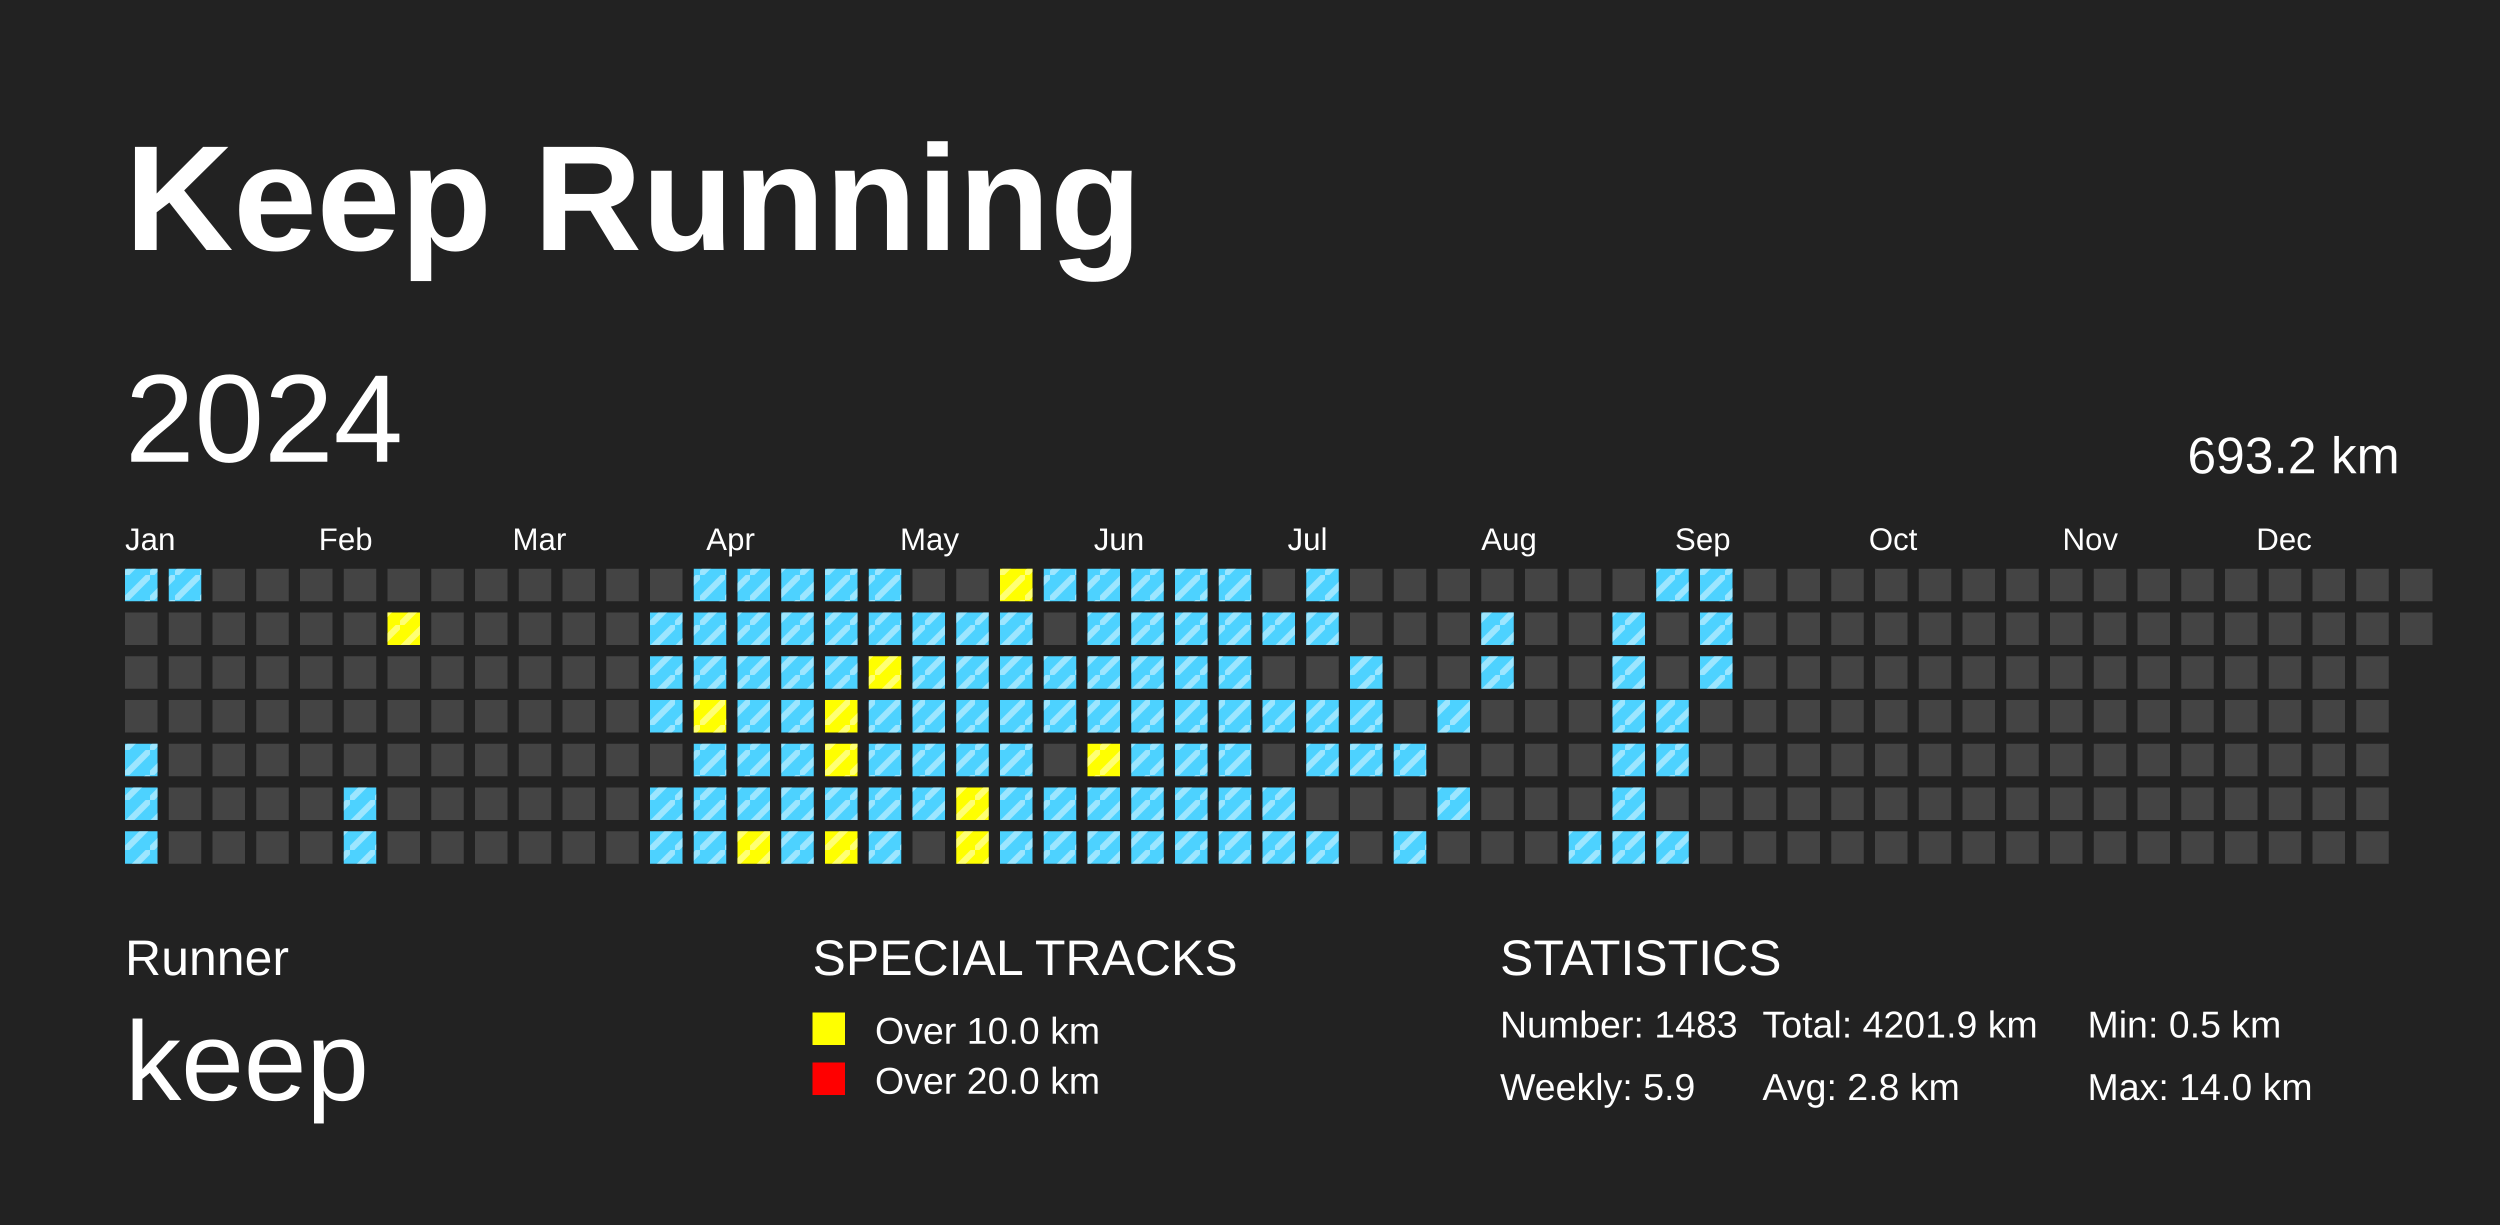
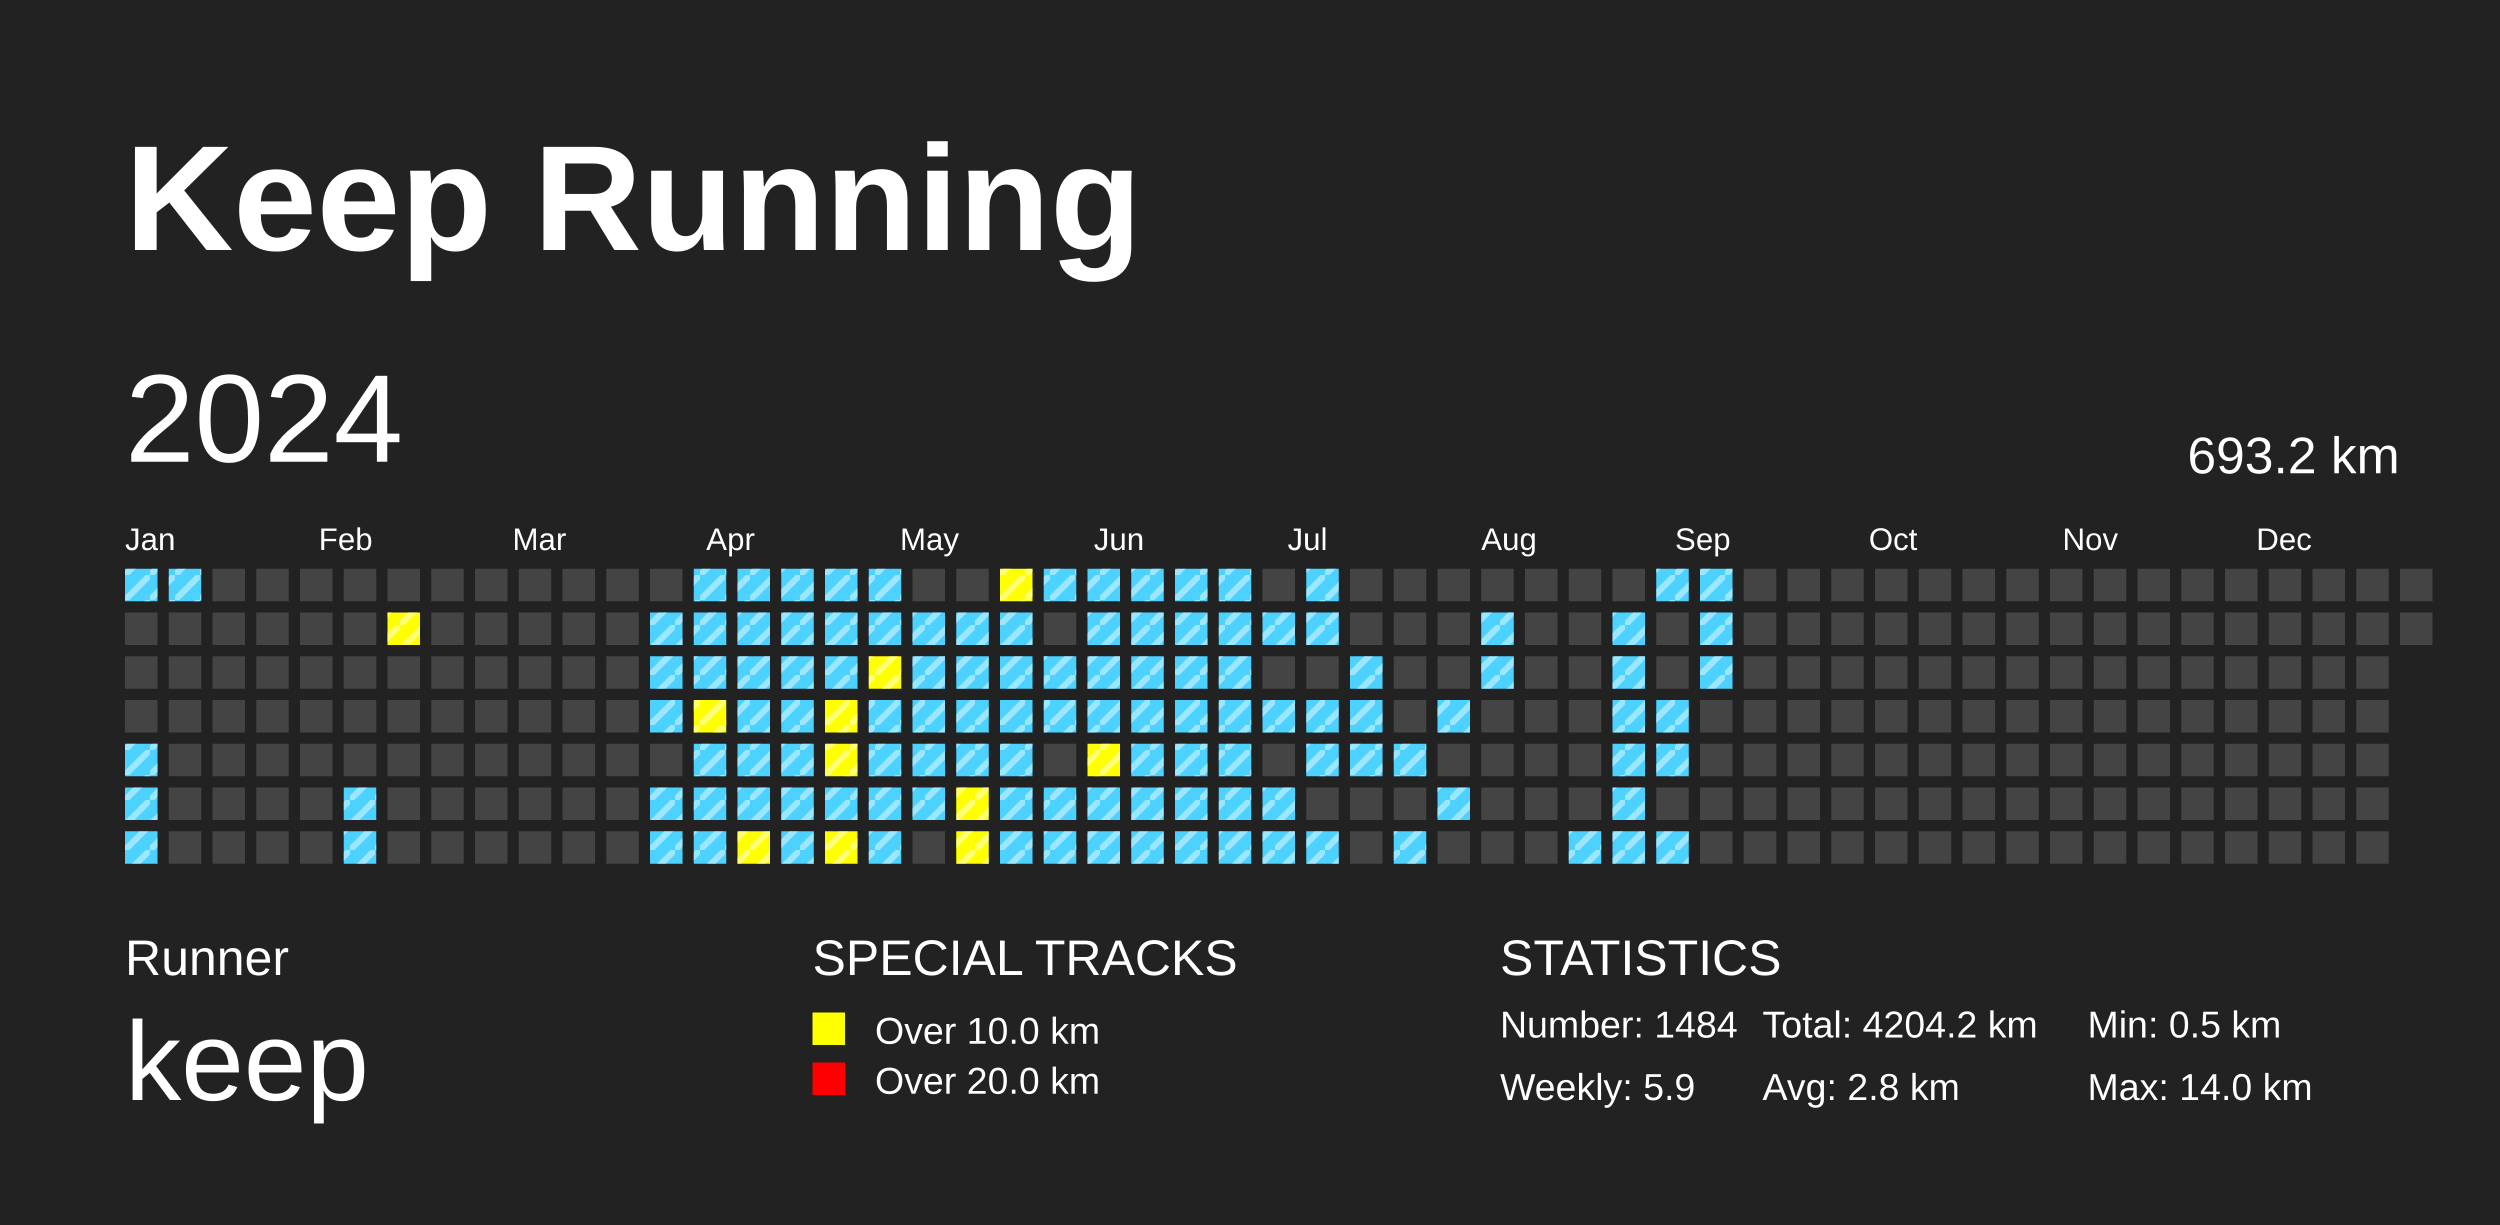
<svg xmlns="http://www.w3.org/2000/svg" baseProfile="full" height="98mm" version="1.1" viewBox="0,0,200,98" width="200mm">
  <defs>
    <pattern height="2" id="indoor-stripe" patternUnits="userSpaceOnUse" width="2">
      <line stroke="white" stroke-opacity="0.45" stroke-width="0.5" x1="0" x2="2" y1="2" y2="0" />
    </pattern>
  </defs>
  <rect fill="#222222" height="98" width="200" x="0" y="0" />
  <text fill="#FFFFFF" style="font-size:12px; font-family:Arial; font-weight:bold;" x="10" y="20">Keep Running</text>
  <text fill="#FFFFFF" style="font-size:4px; font-family:Arial" x="10" y="78">Runner</text>
  <text fill="#FFFFFF" style="font-size:9px; font-family:Arial" x="10" y="88">keep</text>
  <text fill="#FFFFFF" style="font-size:4px; font-family:Arial" x="65" y="78">SPECIAL TRACKS</text>
  <rect fill="yellow" height="2.6" width="2.6" x="65" y="81" />
  <text fill="#FFFFFF" style="font-size:3px; font-family:Arial" x="70" y="83.5">Over 10.0 km</text>
  <rect fill="red" height="2.6" width="2.6" x="65" y="85" />
  <text fill="#FFFFFF" style="font-size:3px; font-family:Arial" x="70" y="87.5">Over 20.0 km</text>
  <text fill="#FFFFFF" style="font-size:4px; font-family:Arial" x="120" y="78">STATISTICS</text>
-   <text fill="#FFFFFF" style="font-size:3px; font-family:Arial" x="120" y="83">Number: 1483</text>
+   <text fill="#FFFFFF" style="font-size:3px; font-family:Arial" x="120" y="83">Number: 1484</text>
  <text fill="#FFFFFF" style="font-size:3px; font-family:Arial" x="120" y="88">Weekly: 5.9</text>
-   <text fill="#FFFFFF" style="font-size:3px; font-family:Arial" x="141" y="83">Total: 4201.9 km</text>
+   <text fill="#FFFFFF" style="font-size:3px; font-family:Arial" x="141" y="83">Total: 4204.2 km</text>
  <text fill="#FFFFFF" style="font-size:3px; font-family:Arial" x="141" y="88">Avg: 2.8 km</text>
  <text fill="#FFFFFF" style="font-size:3px; font-family:Arial" x="167" y="83">Min: 0.5 km</text>
  <text fill="#FFFFFF" style="font-size:3px; font-family:Arial" x="167" y="88">Max: 14.0 km</text>
  <text dominant-baseline="hanging" fill="#FFFFFF" style="font-size:10.0px; font-family:Arial;" x="10" y="30">2024</text>
  <text dominant-baseline="hanging" fill="#FFFFFF" style="font-size:4.125px; font-family:Arial;" x="175" y="35">693.2 km</text>
  <text fill="#FFFFFF" style="font-size:2.5px; font-family:Arial" x="10.0" y="44">Jan</text>
  <text fill="#FFFFFF" style="font-size:2.5px; font-family:Arial" x="25.5" y="44">Feb</text>
  <text fill="#FFFFFF" style="font-size:2.5px; font-family:Arial" x="41.0" y="44">Mar</text>
  <text fill="#FFFFFF" style="font-size:2.5px; font-family:Arial" x="56.5" y="44">Apr</text>
  <text fill="#FFFFFF" style="font-size:2.5px; font-family:Arial" x="72.0" y="44">May</text>
  <text fill="#FFFFFF" style="font-size:2.5px; font-family:Arial" x="87.5" y="44">Jun</text>
  <text fill="#FFFFFF" style="font-size:2.5px; font-family:Arial" x="103.0" y="44">Jul</text>
  <text fill="#FFFFFF" style="font-size:2.5px; font-family:Arial" x="118.5" y="44">Aug</text>
  <text fill="#FFFFFF" style="font-size:2.5px; font-family:Arial" x="134.0" y="44">Sep</text>
  <text fill="#FFFFFF" style="font-size:2.5px; font-family:Arial" x="149.5" y="44">Oct</text>
  <text fill="#FFFFFF" style="font-size:2.5px; font-family:Arial" x="165.0" y="44">Nov</text>
  <text fill="#FFFFFF" style="font-size:2.5px; font-family:Arial" x="180.5" y="44">Dec</text>
  <rect fill="#4DD2FF" height="2.6" width="2.6" x="10.0" y="45.5" />
  <rect fill="url(#indoor-stripe)" height="2.6" style="pointer-events: none;" width="2.6" x="10.0" y="45.5" />
  <rect fill="#444444" height="2.6" width="2.6" x="10.0" y="49.0" />
  <rect fill="#444444" height="2.6" width="2.6" x="10.0" y="52.5" />
  <rect fill="#444444" height="2.6" width="2.6" x="10.0" y="56.0" />
  <rect fill="#4DD2FF" height="2.6" width="2.6" x="10.0" y="59.5" />
  <rect fill="url(#indoor-stripe)" height="2.6" style="pointer-events: none;" width="2.6" x="10.0" y="59.5" />
  <rect fill="#4DD2FF" height="2.6" width="2.6" x="10.0" y="63.0" />
  <rect fill="url(#indoor-stripe)" height="2.6" style="pointer-events: none;" width="2.6" x="10.0" y="63.0" />
  <rect fill="#4DD2FF" height="2.6" width="2.6" x="10.0" y="66.5" />
  <rect fill="url(#indoor-stripe)" height="2.6" style="pointer-events: none;" width="2.6" x="10.0" y="66.5" />
  <rect fill="#4DD2FF" height="2.6" width="2.6" x="13.5" y="45.5" />
  <rect fill="url(#indoor-stripe)" height="2.6" style="pointer-events: none;" width="2.6" x="13.5" y="45.5" />
  <rect fill="#444444" height="2.6" width="2.6" x="13.5" y="49.0" />
  <rect fill="#444444" height="2.6" width="2.6" x="13.5" y="52.5" />
  <rect fill="#444444" height="2.6" width="2.6" x="13.5" y="56.0" />
  <rect fill="#444444" height="2.6" width="2.6" x="13.5" y="59.5" />
  <rect fill="#444444" height="2.6" width="2.6" x="13.5" y="63.0" />
  <rect fill="#444444" height="2.6" width="2.6" x="13.5" y="66.5" />
  <rect fill="#444444" height="2.6" width="2.6" x="17.0" y="45.5" />
  <rect fill="#444444" height="2.6" width="2.6" x="17.0" y="49.0" />
  <rect fill="#444444" height="2.6" width="2.6" x="17.0" y="52.5" />
  <rect fill="#444444" height="2.6" width="2.6" x="17.0" y="56.0" />
  <rect fill="#444444" height="2.6" width="2.6" x="17.0" y="59.5" />
  <rect fill="#444444" height="2.6" width="2.6" x="17.0" y="63.0" />
  <rect fill="#444444" height="2.6" width="2.6" x="17.0" y="66.5" />
  <rect fill="#444444" height="2.6" width="2.6" x="20.5" y="45.5" />
  <rect fill="#444444" height="2.6" width="2.6" x="20.5" y="49.0" />
  <rect fill="#444444" height="2.6" width="2.6" x="20.5" y="52.5" />
  <rect fill="#444444" height="2.6" width="2.6" x="20.5" y="56.0" />
  <rect fill="#444444" height="2.6" width="2.6" x="20.5" y="59.5" />
  <rect fill="#444444" height="2.6" width="2.6" x="20.5" y="63.0" />
  <rect fill="#444444" height="2.6" width="2.6" x="20.5" y="66.5" />
  <rect fill="#444444" height="2.6" width="2.6" x="24.0" y="45.5" />
  <rect fill="#444444" height="2.6" width="2.6" x="24.0" y="49.0" />
  <rect fill="#444444" height="2.6" width="2.6" x="24.0" y="52.5" />
  <rect fill="#444444" height="2.6" width="2.6" x="24.0" y="56.0" />
  <rect fill="#444444" height="2.6" width="2.6" x="24.0" y="59.5" />
  <rect fill="#444444" height="2.6" width="2.6" x="24.0" y="63.0" />
  <rect fill="#444444" height="2.6" width="2.6" x="24.0" y="66.5" />
  <rect fill="#444444" height="2.6" width="2.6" x="27.5" y="45.5" />
  <rect fill="#444444" height="2.6" width="2.6" x="27.5" y="49.0" />
  <rect fill="#444444" height="2.6" width="2.6" x="27.5" y="52.5" />
  <rect fill="#444444" height="2.6" width="2.6" x="27.5" y="56.0" />
  <rect fill="#444444" height="2.6" width="2.6" x="27.5" y="59.5" />
  <rect fill="#4DD2FF" height="2.6" width="2.6" x="27.5" y="63.0" />
  <rect fill="url(#indoor-stripe)" height="2.6" style="pointer-events: none;" width="2.6" x="27.5" y="63.0" />
  <rect fill="#4DD2FF" height="2.6" width="2.6" x="27.5" y="66.5" />
  <rect fill="url(#indoor-stripe)" height="2.6" style="pointer-events: none;" width="2.6" x="27.5" y="66.5" />
  <rect fill="#444444" height="2.6" width="2.6" x="31.0" y="45.5" />
  <rect fill="yellow" height="2.6" width="2.6" x="31.0" y="49.0" />
  <rect fill="url(#indoor-stripe)" height="2.6" style="pointer-events: none;" width="2.6" x="31.0" y="49.0" />
  <rect fill="#444444" height="2.6" width="2.6" x="31.0" y="52.5" />
  <rect fill="#444444" height="2.6" width="2.6" x="31.0" y="56.0" />
  <rect fill="#444444" height="2.6" width="2.6" x="31.0" y="59.5" />
  <rect fill="#444444" height="2.6" width="2.6" x="31.0" y="63.0" />
  <rect fill="#444444" height="2.6" width="2.6" x="31.0" y="66.5" />
  <rect fill="#444444" height="2.6" width="2.6" x="34.5" y="45.5" />
  <rect fill="#444444" height="2.6" width="2.6" x="34.5" y="49.0" />
  <rect fill="#444444" height="2.6" width="2.6" x="34.5" y="52.5" />
  <rect fill="#444444" height="2.6" width="2.6" x="34.5" y="56.0" />
  <rect fill="#444444" height="2.6" width="2.6" x="34.5" y="59.5" />
  <rect fill="#444444" height="2.6" width="2.6" x="34.5" y="63.0" />
  <rect fill="#444444" height="2.6" width="2.6" x="34.5" y="66.5" />
  <rect fill="#444444" height="2.6" width="2.6" x="38.0" y="45.5" />
  <rect fill="#444444" height="2.6" width="2.6" x="38.0" y="49.0" />
  <rect fill="#444444" height="2.6" width="2.6" x="38.0" y="52.5" />
  <rect fill="#444444" height="2.6" width="2.6" x="38.0" y="56.0" />
  <rect fill="#444444" height="2.6" width="2.6" x="38.0" y="59.5" />
  <rect fill="#444444" height="2.6" width="2.6" x="38.0" y="63.0" />
  <rect fill="#444444" height="2.6" width="2.6" x="38.0" y="66.5" />
  <rect fill="#444444" height="2.6" width="2.6" x="41.5" y="45.5" />
  <rect fill="#444444" height="2.6" width="2.6" x="41.5" y="49.0" />
  <rect fill="#444444" height="2.6" width="2.6" x="41.5" y="52.5" />
  <rect fill="#444444" height="2.6" width="2.6" x="41.5" y="56.0" />
  <rect fill="#444444" height="2.6" width="2.6" x="41.5" y="59.5" />
  <rect fill="#444444" height="2.6" width="2.6" x="41.5" y="63.0" />
  <rect fill="#444444" height="2.6" width="2.6" x="41.5" y="66.5" />
  <rect fill="#444444" height="2.6" width="2.6" x="45.0" y="45.5" />
  <rect fill="#444444" height="2.6" width="2.6" x="45.0" y="49.0" />
  <rect fill="#444444" height="2.6" width="2.6" x="45.0" y="52.5" />
  <rect fill="#444444" height="2.6" width="2.6" x="45.0" y="56.0" />
  <rect fill="#444444" height="2.6" width="2.6" x="45.0" y="59.5" />
  <rect fill="#444444" height="2.6" width="2.6" x="45.0" y="63.0" />
  <rect fill="#444444" height="2.6" width="2.6" x="45.0" y="66.5" />
  <rect fill="#444444" height="2.6" width="2.6" x="48.5" y="45.5" />
  <rect fill="#444444" height="2.6" width="2.6" x="48.5" y="49.0" />
  <rect fill="#444444" height="2.6" width="2.6" x="48.5" y="52.5" />
  <rect fill="#444444" height="2.6" width="2.6" x="48.5" y="56.0" />
  <rect fill="#444444" height="2.6" width="2.6" x="48.5" y="59.5" />
  <rect fill="#444444" height="2.6" width="2.6" x="48.5" y="63.0" />
  <rect fill="#444444" height="2.6" width="2.6" x="48.5" y="66.5" />
  <rect fill="#444444" height="2.6" width="2.6" x="52.0" y="45.5" />
  <rect fill="#4DD2FF" height="2.6" width="2.6" x="52.0" y="49.0" />
  <rect fill="url(#indoor-stripe)" height="2.6" style="pointer-events: none;" width="2.6" x="52.0" y="49.0" />
  <rect fill="#4DD2FF" height="2.6" width="2.6" x="52.0" y="52.5" />
  <rect fill="url(#indoor-stripe)" height="2.6" style="pointer-events: none;" width="2.6" x="52.0" y="52.5" />
  <rect fill="#4DD2FF" height="2.6" width="2.6" x="52.0" y="56.0" />
  <rect fill="url(#indoor-stripe)" height="2.6" style="pointer-events: none;" width="2.6" x="52.0" y="56.0" />
  <rect fill="#444444" height="2.6" width="2.6" x="52.0" y="59.5" />
  <rect fill="#4DD2FF" height="2.6" width="2.6" x="52.0" y="63.0" />
  <rect fill="url(#indoor-stripe)" height="2.6" style="pointer-events: none;" width="2.6" x="52.0" y="63.0" />
  <rect fill="#4DD2FF" height="2.6" width="2.6" x="52.0" y="66.5" />
  <rect fill="url(#indoor-stripe)" height="2.6" style="pointer-events: none;" width="2.6" x="52.0" y="66.5" />
  <rect fill="#4DD2FF" height="2.6" width="2.6" x="55.5" y="45.5" />
  <rect fill="url(#indoor-stripe)" height="2.6" style="pointer-events: none;" width="2.6" x="55.5" y="45.5" />
  <rect fill="#4DD2FF" height="2.6" width="2.6" x="55.5" y="49.0" />
  <rect fill="url(#indoor-stripe)" height="2.6" style="pointer-events: none;" width="2.6" x="55.5" y="49.0" />
  <rect fill="#4DD2FF" height="2.6" width="2.6" x="55.5" y="52.5" />
  <rect fill="url(#indoor-stripe)" height="2.6" style="pointer-events: none;" width="2.6" x="55.5" y="52.5" />
  <rect fill="yellow" height="2.6" width="2.6" x="55.5" y="56.0" />
  <rect fill="url(#indoor-stripe)" height="2.6" style="pointer-events: none;" width="2.6" x="55.5" y="56.0" />
  <rect fill="#4DD2FF" height="2.6" width="2.6" x="55.5" y="59.5" />
  <rect fill="url(#indoor-stripe)" height="2.6" style="pointer-events: none;" width="2.6" x="55.5" y="59.5" />
  <rect fill="#4DD2FF" height="2.6" width="2.6" x="55.5" y="63.0" />
  <rect fill="url(#indoor-stripe)" height="2.6" style="pointer-events: none;" width="2.6" x="55.5" y="63.0" />
  <rect fill="#4DD2FF" height="2.6" width="2.6" x="55.5" y="66.5" />
  <rect fill="url(#indoor-stripe)" height="2.6" style="pointer-events: none;" width="2.6" x="55.5" y="66.5" />
  <rect fill="#4DD2FF" height="2.6" width="2.6" x="59.0" y="45.5" />
  <rect fill="url(#indoor-stripe)" height="2.6" style="pointer-events: none;" width="2.6" x="59.0" y="45.5" />
  <rect fill="#4DD2FF" height="2.6" width="2.6" x="59.0" y="49.0" />
  <rect fill="url(#indoor-stripe)" height="2.6" style="pointer-events: none;" width="2.6" x="59.0" y="49.0" />
  <rect fill="#4DD2FF" height="2.6" width="2.6" x="59.0" y="52.5" />
  <rect fill="url(#indoor-stripe)" height="2.6" style="pointer-events: none;" width="2.6" x="59.0" y="52.5" />
  <rect fill="#4DD2FF" height="2.6" width="2.6" x="59.0" y="56.0" />
  <rect fill="url(#indoor-stripe)" height="2.6" style="pointer-events: none;" width="2.6" x="59.0" y="56.0" />
  <rect fill="#4DD2FF" height="2.6" width="2.6" x="59.0" y="59.5" />
  <rect fill="url(#indoor-stripe)" height="2.6" style="pointer-events: none;" width="2.6" x="59.0" y="59.5" />
  <rect fill="#4DD2FF" height="2.6" width="2.6" x="59.0" y="63.0" />
  <rect fill="url(#indoor-stripe)" height="2.6" style="pointer-events: none;" width="2.6" x="59.0" y="63.0" />
  <rect fill="yellow" height="2.6" width="2.6" x="59.0" y="66.5" />
  <rect fill="url(#indoor-stripe)" height="2.6" style="pointer-events: none;" width="2.6" x="59.0" y="66.5" />
  <rect fill="#4DD2FF" height="2.6" width="2.6" x="62.5" y="45.5" />
  <rect fill="url(#indoor-stripe)" height="2.6" style="pointer-events: none;" width="2.6" x="62.5" y="45.5" />
  <rect fill="#4DD2FF" height="2.6" width="2.6" x="62.5" y="49.0" />
  <rect fill="url(#indoor-stripe)" height="2.6" style="pointer-events: none;" width="2.6" x="62.5" y="49.0" />
  <rect fill="#4DD2FF" height="2.6" width="2.6" x="62.5" y="52.5" />
  <rect fill="url(#indoor-stripe)" height="2.6" style="pointer-events: none;" width="2.6" x="62.5" y="52.5" />
  <rect fill="#4DD2FF" height="2.6" width="2.6" x="62.5" y="56.0" />
  <rect fill="url(#indoor-stripe)" height="2.6" style="pointer-events: none;" width="2.6" x="62.5" y="56.0" />
  <rect fill="#4DD2FF" height="2.6" width="2.6" x="62.5" y="59.5" />
  <rect fill="url(#indoor-stripe)" height="2.6" style="pointer-events: none;" width="2.6" x="62.5" y="59.5" />
  <rect fill="#4DD2FF" height="2.6" width="2.6" x="62.5" y="63.0" />
  <rect fill="url(#indoor-stripe)" height="2.6" style="pointer-events: none;" width="2.6" x="62.5" y="63.0" />
  <rect fill="#4DD2FF" height="2.6" width="2.6" x="62.5" y="66.5" />
  <rect fill="url(#indoor-stripe)" height="2.6" style="pointer-events: none;" width="2.6" x="62.5" y="66.5" />
  <rect fill="#4DD2FF" height="2.6" width="2.6" x="66.0" y="45.5" />
  <rect fill="url(#indoor-stripe)" height="2.6" style="pointer-events: none;" width="2.6" x="66.0" y="45.5" />
  <rect fill="#4DD2FF" height="2.6" width="2.6" x="66.0" y="49.0" />
  <rect fill="url(#indoor-stripe)" height="2.6" style="pointer-events: none;" width="2.6" x="66.0" y="49.0" />
  <rect fill="#4DD2FF" height="2.6" width="2.6" x="66.0" y="52.5" />
  <rect fill="url(#indoor-stripe)" height="2.6" style="pointer-events: none;" width="2.6" x="66.0" y="52.5" />
  <rect fill="yellow" height="2.6" width="2.6" x="66.0" y="56.0" />
  <rect fill="url(#indoor-stripe)" height="2.6" style="pointer-events: none;" width="2.6" x="66.0" y="56.0" />
  <rect fill="yellow" height="2.6" width="2.6" x="66.0" y="59.5" />
  <rect fill="url(#indoor-stripe)" height="2.6" style="pointer-events: none;" width="2.6" x="66.0" y="59.5" />
  <rect fill="#4DD2FF" height="2.6" width="2.6" x="66.0" y="63.0" />
  <rect fill="url(#indoor-stripe)" height="2.6" style="pointer-events: none;" width="2.6" x="66.0" y="63.0" />
  <rect fill="yellow" height="2.6" width="2.6" x="66.0" y="66.5" />
  <rect fill="url(#indoor-stripe)" height="2.6" style="pointer-events: none;" width="2.6" x="66.0" y="66.5" />
  <rect fill="#4DD2FF" height="2.6" width="2.6" x="69.5" y="45.5" />
  <rect fill="url(#indoor-stripe)" height="2.6" style="pointer-events: none;" width="2.6" x="69.5" y="45.5" />
  <rect fill="#4DD2FF" height="2.6" width="2.6" x="69.5" y="49.0" />
  <rect fill="url(#indoor-stripe)" height="2.6" style="pointer-events: none;" width="2.6" x="69.5" y="49.0" />
  <rect fill="yellow" height="2.6" width="2.6" x="69.5" y="52.5" />
  <rect fill="url(#indoor-stripe)" height="2.6" style="pointer-events: none;" width="2.6" x="69.5" y="52.5" />
  <rect fill="#4DD2FF" height="2.6" width="2.6" x="69.5" y="56.0" />
  <rect fill="url(#indoor-stripe)" height="2.6" style="pointer-events: none;" width="2.6" x="69.5" y="56.0" />
  <rect fill="#4DD2FF" height="2.6" width="2.6" x="69.5" y="59.5" />
  <rect fill="url(#indoor-stripe)" height="2.6" style="pointer-events: none;" width="2.6" x="69.5" y="59.5" />
  <rect fill="#4DD2FF" height="2.6" width="2.6" x="69.5" y="63.0" />
  <rect fill="url(#indoor-stripe)" height="2.6" style="pointer-events: none;" width="2.6" x="69.5" y="63.0" />
  <rect fill="#4DD2FF" height="2.6" width="2.6" x="69.5" y="66.5" />
  <rect fill="url(#indoor-stripe)" height="2.6" style="pointer-events: none;" width="2.6" x="69.5" y="66.5" />
  <rect fill="#444444" height="2.6" width="2.6" x="73.0" y="45.5" />
  <rect fill="#4DD2FF" height="2.6" width="2.6" x="73.0" y="49.0" />
  <rect fill="url(#indoor-stripe)" height="2.6" style="pointer-events: none;" width="2.6" x="73.0" y="49.0" />
  <rect fill="#4DD2FF" height="2.6" width="2.6" x="73.0" y="52.5" />
  <rect fill="url(#indoor-stripe)" height="2.6" style="pointer-events: none;" width="2.6" x="73.0" y="52.5" />
  <rect fill="#4DD2FF" height="2.6" width="2.6" x="73.0" y="56.0" />
  <rect fill="url(#indoor-stripe)" height="2.6" style="pointer-events: none;" width="2.6" x="73.0" y="56.0" />
  <rect fill="#4DD2FF" height="2.6" width="2.6" x="73.0" y="59.5" />
  <rect fill="url(#indoor-stripe)" height="2.6" style="pointer-events: none;" width="2.6" x="73.0" y="59.5" />
  <rect fill="#4DD2FF" height="2.6" width="2.6" x="73.0" y="63.0" />
  <rect fill="url(#indoor-stripe)" height="2.6" style="pointer-events: none;" width="2.6" x="73.0" y="63.0" />
  <rect fill="#444444" height="2.6" width="2.6" x="73.0" y="66.5" />
  <rect fill="#444444" height="2.6" width="2.6" x="76.5" y="45.5" />
  <rect fill="#4DD2FF" height="2.6" width="2.6" x="76.5" y="49.0" />
  <rect fill="url(#indoor-stripe)" height="2.6" style="pointer-events: none;" width="2.6" x="76.5" y="49.0" />
  <rect fill="#4DD2FF" height="2.6" width="2.6" x="76.5" y="52.5" />
  <rect fill="url(#indoor-stripe)" height="2.6" style="pointer-events: none;" width="2.6" x="76.5" y="52.5" />
  <rect fill="#4DD2FF" height="2.6" width="2.6" x="76.5" y="56.0" />
  <rect fill="url(#indoor-stripe)" height="2.6" style="pointer-events: none;" width="2.6" x="76.5" y="56.0" />
  <rect fill="#4DD2FF" height="2.6" width="2.6" x="76.5" y="59.5" />
  <rect fill="url(#indoor-stripe)" height="2.6" style="pointer-events: none;" width="2.6" x="76.5" y="59.5" />
  <rect fill="yellow" height="2.6" width="2.6" x="76.5" y="63.0" />
  <rect fill="url(#indoor-stripe)" height="2.6" style="pointer-events: none;" width="2.6" x="76.5" y="63.0" />
  <rect fill="yellow" height="2.6" width="2.6" x="76.5" y="66.5" />
  <rect fill="url(#indoor-stripe)" height="2.6" style="pointer-events: none;" width="2.6" x="76.5" y="66.5" />
  <rect fill="yellow" height="2.6" width="2.6" x="80.0" y="45.5" />
  <rect fill="url(#indoor-stripe)" height="2.6" style="pointer-events: none;" width="2.6" x="80.0" y="45.5" />
  <rect fill="#4DD2FF" height="2.6" width="2.6" x="80.0" y="49.0" />
  <rect fill="url(#indoor-stripe)" height="2.6" style="pointer-events: none;" width="2.6" x="80.0" y="49.0" />
  <rect fill="#4DD2FF" height="2.6" width="2.6" x="80.0" y="52.5" />
  <rect fill="url(#indoor-stripe)" height="2.6" style="pointer-events: none;" width="2.6" x="80.0" y="52.5" />
  <rect fill="#4DD2FF" height="2.6" width="2.6" x="80.0" y="56.0" />
  <rect fill="url(#indoor-stripe)" height="2.6" style="pointer-events: none;" width="2.6" x="80.0" y="56.0" />
  <rect fill="#4DD2FF" height="2.6" width="2.6" x="80.0" y="59.5" />
  <rect fill="url(#indoor-stripe)" height="2.6" style="pointer-events: none;" width="2.6" x="80.0" y="59.5" />
  <rect fill="#4DD2FF" height="2.6" width="2.6" x="80.0" y="63.0" />
  <rect fill="url(#indoor-stripe)" height="2.6" style="pointer-events: none;" width="2.6" x="80.0" y="63.0" />
  <rect fill="#4DD2FF" height="2.6" width="2.6" x="80.0" y="66.5" />
  <rect fill="url(#indoor-stripe)" height="2.6" style="pointer-events: none;" width="2.6" x="80.0" y="66.5" />
  <rect fill="#4DD2FF" height="2.6" width="2.6" x="83.5" y="45.5" />
  <rect fill="url(#indoor-stripe)" height="2.6" style="pointer-events: none;" width="2.6" x="83.5" y="45.5" />
  <rect fill="#444444" height="2.6" width="2.6" x="83.5" y="49.0" />
  <rect fill="#4DD2FF" height="2.6" width="2.6" x="83.5" y="52.5" />
  <rect fill="url(#indoor-stripe)" height="2.6" style="pointer-events: none;" width="2.6" x="83.5" y="52.5" />
  <rect fill="#4DD2FF" height="2.6" width="2.6" x="83.5" y="56.0" />
  <rect fill="url(#indoor-stripe)" height="2.6" style="pointer-events: none;" width="2.6" x="83.5" y="56.0" />
  <rect fill="#444444" height="2.6" width="2.6" x="83.5" y="59.5" />
  <rect fill="#4DD2FF" height="2.6" width="2.6" x="83.5" y="63.0" />
  <rect fill="url(#indoor-stripe)" height="2.6" style="pointer-events: none;" width="2.6" x="83.5" y="63.0" />
  <rect fill="#4DD2FF" height="2.6" width="2.6" x="83.5" y="66.5" />
  <rect fill="url(#indoor-stripe)" height="2.6" style="pointer-events: none;" width="2.6" x="83.5" y="66.5" />
  <rect fill="#4DD2FF" height="2.6" width="2.6" x="87.0" y="45.5" />
  <rect fill="url(#indoor-stripe)" height="2.6" style="pointer-events: none;" width="2.6" x="87.0" y="45.5" />
  <rect fill="#4DD2FF" height="2.6" width="2.6" x="87.0" y="49.0" />
  <rect fill="url(#indoor-stripe)" height="2.6" style="pointer-events: none;" width="2.6" x="87.0" y="49.0" />
  <rect fill="#4DD2FF" height="2.6" width="2.6" x="87.0" y="52.5" />
  <rect fill="url(#indoor-stripe)" height="2.6" style="pointer-events: none;" width="2.6" x="87.0" y="52.5" />
  <rect fill="#4DD2FF" height="2.6" width="2.6" x="87.0" y="56.0" />
  <rect fill="url(#indoor-stripe)" height="2.6" style="pointer-events: none;" width="2.6" x="87.0" y="56.0" />
  <rect fill="yellow" height="2.6" width="2.6" x="87.0" y="59.5" />
  <rect fill="url(#indoor-stripe)" height="2.6" style="pointer-events: none;" width="2.6" x="87.0" y="59.5" />
  <rect fill="#4DD2FF" height="2.6" width="2.6" x="87.0" y="63.0" />
  <rect fill="url(#indoor-stripe)" height="2.6" style="pointer-events: none;" width="2.6" x="87.0" y="63.0" />
  <rect fill="#4DD2FF" height="2.6" width="2.6" x="87.0" y="66.5" />
  <rect fill="url(#indoor-stripe)" height="2.6" style="pointer-events: none;" width="2.6" x="87.0" y="66.5" />
  <rect fill="#4DD2FF" height="2.6" width="2.6" x="90.5" y="45.5" />
  <rect fill="url(#indoor-stripe)" height="2.6" style="pointer-events: none;" width="2.6" x="90.5" y="45.5" />
  <rect fill="#4DD2FF" height="2.6" width="2.6" x="90.5" y="49.0" />
  <rect fill="url(#indoor-stripe)" height="2.6" style="pointer-events: none;" width="2.6" x="90.5" y="49.0" />
  <rect fill="#4DD2FF" height="2.6" width="2.6" x="90.5" y="52.5" />
  <rect fill="url(#indoor-stripe)" height="2.6" style="pointer-events: none;" width="2.6" x="90.5" y="52.5" />
  <rect fill="#4DD2FF" height="2.6" width="2.6" x="90.5" y="56.0" />
  <rect fill="url(#indoor-stripe)" height="2.6" style="pointer-events: none;" width="2.6" x="90.5" y="56.0" />
  <rect fill="#4DD2FF" height="2.6" width="2.6" x="90.5" y="59.5" />
  <rect fill="url(#indoor-stripe)" height="2.6" style="pointer-events: none;" width="2.6" x="90.5" y="59.5" />
  <rect fill="#4DD2FF" height="2.6" width="2.6" x="90.5" y="63.0" />
  <rect fill="url(#indoor-stripe)" height="2.6" style="pointer-events: none;" width="2.6" x="90.5" y="63.0" />
  <rect fill="#4DD2FF" height="2.6" width="2.6" x="90.5" y="66.5" />
  <rect fill="url(#indoor-stripe)" height="2.6" style="pointer-events: none;" width="2.6" x="90.5" y="66.5" />
  <rect fill="#4DD2FF" height="2.6" width="2.6" x="94.0" y="45.5" />
  <rect fill="url(#indoor-stripe)" height="2.6" style="pointer-events: none;" width="2.6" x="94.0" y="45.5" />
  <rect fill="#4DD2FF" height="2.6" width="2.6" x="94.0" y="49.0" />
  <rect fill="url(#indoor-stripe)" height="2.6" style="pointer-events: none;" width="2.6" x="94.0" y="49.0" />
  <rect fill="#4DD2FF" height="2.6" width="2.6" x="94.0" y="52.5" />
  <rect fill="url(#indoor-stripe)" height="2.6" style="pointer-events: none;" width="2.6" x="94.0" y="52.5" />
  <rect fill="#4DD2FF" height="2.6" width="2.6" x="94.0" y="56.0" />
  <rect fill="url(#indoor-stripe)" height="2.6" style="pointer-events: none;" width="2.6" x="94.0" y="56.0" />
  <rect fill="#4DD2FF" height="2.6" width="2.6" x="94.0" y="59.5" />
  <rect fill="url(#indoor-stripe)" height="2.6" style="pointer-events: none;" width="2.6" x="94.0" y="59.5" />
  <rect fill="#4DD2FF" height="2.6" width="2.6" x="94.0" y="63.0" />
  <rect fill="url(#indoor-stripe)" height="2.6" style="pointer-events: none;" width="2.6" x="94.0" y="63.0" />
  <rect fill="#4DD2FF" height="2.6" width="2.6" x="94.0" y="66.5" />
  <rect fill="url(#indoor-stripe)" height="2.6" style="pointer-events: none;" width="2.6" x="94.0" y="66.5" />
  <rect fill="#4DD2FF" height="2.6" width="2.6" x="97.5" y="45.5" />
  <rect fill="url(#indoor-stripe)" height="2.6" style="pointer-events: none;" width="2.6" x="97.5" y="45.5" />
  <rect fill="#4DD2FF" height="2.6" width="2.6" x="97.5" y="49.0" />
  <rect fill="url(#indoor-stripe)" height="2.6" style="pointer-events: none;" width="2.6" x="97.5" y="49.0" />
  <rect fill="#4DD2FF" height="2.6" width="2.6" x="97.5" y="52.5" />
  <rect fill="url(#indoor-stripe)" height="2.6" style="pointer-events: none;" width="2.6" x="97.5" y="52.5" />
  <rect fill="#4DD2FF" height="2.6" width="2.6" x="97.5" y="56.0" />
  <rect fill="url(#indoor-stripe)" height="2.6" style="pointer-events: none;" width="2.6" x="97.5" y="56.0" />
  <rect fill="#4DD2FF" height="2.6" width="2.6" x="97.5" y="59.5" />
  <rect fill="url(#indoor-stripe)" height="2.6" style="pointer-events: none;" width="2.6" x="97.5" y="59.5" />
  <rect fill="#4DD2FF" height="2.6" width="2.6" x="97.5" y="63.0" />
  <rect fill="url(#indoor-stripe)" height="2.6" style="pointer-events: none;" width="2.6" x="97.5" y="63.0" />
  <rect fill="#4DD2FF" height="2.6" width="2.6" x="97.5" y="66.5" />
  <rect fill="url(#indoor-stripe)" height="2.6" style="pointer-events: none;" width="2.6" x="97.5" y="66.5" />
  <rect fill="#444444" height="2.6" width="2.6" x="101.0" y="45.5" />
  <rect fill="#4DD2FF" height="2.6" width="2.6" x="101.0" y="49.0" />
  <rect fill="url(#indoor-stripe)" height="2.6" style="pointer-events: none;" width="2.6" x="101.0" y="49.0" />
  <rect fill="#444444" height="2.6" width="2.6" x="101.0" y="52.5" />
  <rect fill="#4DD2FF" height="2.6" width="2.6" x="101.0" y="56.0" />
  <rect fill="url(#indoor-stripe)" height="2.6" style="pointer-events: none;" width="2.6" x="101.0" y="56.0" />
  <rect fill="#444444" height="2.6" width="2.6" x="101.0" y="59.5" />
  <rect fill="#4DD2FF" height="2.6" width="2.6" x="101.0" y="63.0" />
  <rect fill="url(#indoor-stripe)" height="2.6" style="pointer-events: none;" width="2.6" x="101.0" y="63.0" />
  <rect fill="#4DD2FF" height="2.6" width="2.6" x="101.0" y="66.5" />
  <rect fill="url(#indoor-stripe)" height="2.6" style="pointer-events: none;" width="2.6" x="101.0" y="66.5" />
  <rect fill="#4DD2FF" height="2.6" width="2.6" x="104.5" y="45.5" />
  <rect fill="url(#indoor-stripe)" height="2.6" style="pointer-events: none;" width="2.6" x="104.5" y="45.5" />
  <rect fill="#4DD2FF" height="2.6" width="2.6" x="104.5" y="49.0" />
  <rect fill="url(#indoor-stripe)" height="2.6" style="pointer-events: none;" width="2.6" x="104.5" y="49.0" />
  <rect fill="#444444" height="2.6" width="2.6" x="104.5" y="52.5" />
  <rect fill="#4DD2FF" height="2.6" width="2.6" x="104.5" y="56.0" />
  <rect fill="url(#indoor-stripe)" height="2.6" style="pointer-events: none;" width="2.6" x="104.5" y="56.0" />
  <rect fill="#4DD2FF" height="2.6" width="2.6" x="104.5" y="59.5" />
  <rect fill="url(#indoor-stripe)" height="2.6" style="pointer-events: none;" width="2.6" x="104.5" y="59.5" />
  <rect fill="#444444" height="2.6" width="2.6" x="104.5" y="63.0" />
  <rect fill="#4DD2FF" height="2.6" width="2.6" x="104.5" y="66.5" />
  <rect fill="url(#indoor-stripe)" height="2.6" style="pointer-events: none;" width="2.6" x="104.5" y="66.5" />
  <rect fill="#444444" height="2.6" width="2.6" x="108.0" y="45.5" />
  <rect fill="#444444" height="2.6" width="2.6" x="108.0" y="49.0" />
  <rect fill="#4DD2FF" height="2.6" width="2.6" x="108.0" y="52.5" />
  <rect fill="url(#indoor-stripe)" height="2.6" style="pointer-events: none;" width="2.6" x="108.0" y="52.5" />
  <rect fill="#4DD2FF" height="2.6" width="2.6" x="108.0" y="56.0" />
  <rect fill="url(#indoor-stripe)" height="2.6" style="pointer-events: none;" width="2.6" x="108.0" y="56.0" />
  <rect fill="#4DD2FF" height="2.6" width="2.6" x="108.0" y="59.5" />
  <rect fill="url(#indoor-stripe)" height="2.6" style="pointer-events: none;" width="2.6" x="108.0" y="59.5" />
  <rect fill="#444444" height="2.6" width="2.6" x="108.0" y="63.0" />
  <rect fill="#444444" height="2.6" width="2.6" x="108.0" y="66.5" />
  <rect fill="#444444" height="2.6" width="2.6" x="111.5" y="45.5" />
  <rect fill="#444444" height="2.6" width="2.6" x="111.5" y="49.0" />
  <rect fill="#444444" height="2.6" width="2.6" x="111.5" y="52.5" />
  <rect fill="#444444" height="2.6" width="2.6" x="111.5" y="56.0" />
  <rect fill="#4DD2FF" height="2.6" width="2.6" x="111.5" y="59.5" />
  <rect fill="url(#indoor-stripe)" height="2.6" style="pointer-events: none;" width="2.6" x="111.5" y="59.5" />
  <rect fill="#444444" height="2.6" width="2.6" x="111.5" y="63.0" />
  <rect fill="#4DD2FF" height="2.6" width="2.6" x="111.5" y="66.5" />
  <rect fill="url(#indoor-stripe)" height="2.6" style="pointer-events: none;" width="2.6" x="111.5" y="66.5" />
  <rect fill="#444444" height="2.6" width="2.6" x="115.0" y="45.5" />
  <rect fill="#444444" height="2.6" width="2.6" x="115.0" y="49.0" />
  <rect fill="#444444" height="2.6" width="2.6" x="115.0" y="52.5" />
  <rect fill="#4DD2FF" height="2.6" width="2.6" x="115.0" y="56.0" />
  <rect fill="url(#indoor-stripe)" height="2.6" style="pointer-events: none;" width="2.6" x="115.0" y="56.0" />
  <rect fill="#444444" height="2.6" width="2.6" x="115.0" y="59.5" />
  <rect fill="#4DD2FF" height="2.6" width="2.6" x="115.0" y="63.0" />
  <rect fill="url(#indoor-stripe)" height="2.6" style="pointer-events: none;" width="2.6" x="115.0" y="63.0" />
  <rect fill="#444444" height="2.6" width="2.6" x="115.0" y="66.5" />
  <rect fill="#444444" height="2.6" width="2.6" x="118.5" y="45.5" />
  <rect fill="#4DD2FF" height="2.6" width="2.6" x="118.5" y="49.0" />
  <rect fill="url(#indoor-stripe)" height="2.6" style="pointer-events: none;" width="2.6" x="118.5" y="49.0" />
  <rect fill="#4DD2FF" height="2.6" width="2.6" x="118.5" y="52.5" />
  <rect fill="url(#indoor-stripe)" height="2.6" style="pointer-events: none;" width="2.6" x="118.5" y="52.5" />
  <rect fill="#444444" height="2.6" width="2.6" x="118.5" y="56.0" />
  <rect fill="#444444" height="2.6" width="2.6" x="118.5" y="59.5" />
  <rect fill="#444444" height="2.6" width="2.6" x="118.5" y="63.0" />
  <rect fill="#444444" height="2.6" width="2.6" x="118.5" y="66.5" />
  <rect fill="#444444" height="2.6" width="2.6" x="122.0" y="45.5" />
  <rect fill="#444444" height="2.6" width="2.6" x="122.0" y="49.0" />
  <rect fill="#444444" height="2.6" width="2.6" x="122.0" y="52.5" />
  <rect fill="#444444" height="2.6" width="2.6" x="122.0" y="56.0" />
  <rect fill="#444444" height="2.6" width="2.6" x="122.0" y="59.5" />
  <rect fill="#444444" height="2.6" width="2.6" x="122.0" y="63.0" />
  <rect fill="#444444" height="2.6" width="2.6" x="122.0" y="66.5" />
  <rect fill="#444444" height="2.6" width="2.6" x="125.5" y="45.5" />
  <rect fill="#444444" height="2.6" width="2.6" x="125.5" y="49.0" />
  <rect fill="#444444" height="2.6" width="2.6" x="125.5" y="52.5" />
  <rect fill="#444444" height="2.6" width="2.6" x="125.5" y="56.0" />
  <rect fill="#444444" height="2.6" width="2.6" x="125.5" y="59.5" />
  <rect fill="#444444" height="2.6" width="2.6" x="125.5" y="63.0" />
  <rect fill="#4DD2FF" height="2.6" width="2.6" x="125.5" y="66.5" />
  <rect fill="url(#indoor-stripe)" height="2.6" style="pointer-events: none;" width="2.6" x="125.5" y="66.5" />
  <rect fill="#444444" height="2.6" width="2.6" x="129.0" y="45.5" />
  <rect fill="#4DD2FF" height="2.6" width="2.6" x="129.0" y="49.0" />
  <rect fill="url(#indoor-stripe)" height="2.6" style="pointer-events: none;" width="2.6" x="129.0" y="49.0" />
  <rect fill="#4DD2FF" height="2.6" width="2.6" x="129.0" y="52.5" />
  <rect fill="url(#indoor-stripe)" height="2.6" style="pointer-events: none;" width="2.6" x="129.0" y="52.5" />
  <rect fill="#4DD2FF" height="2.6" width="2.6" x="129.0" y="56.0" />
  <rect fill="url(#indoor-stripe)" height="2.6" style="pointer-events: none;" width="2.6" x="129.0" y="56.0" />
  <rect fill="#4DD2FF" height="2.6" width="2.6" x="129.0" y="59.5" />
  <rect fill="url(#indoor-stripe)" height="2.6" style="pointer-events: none;" width="2.6" x="129.0" y="59.5" />
  <rect fill="#4DD2FF" height="2.6" width="2.6" x="129.0" y="63.0" />
  <rect fill="url(#indoor-stripe)" height="2.6" style="pointer-events: none;" width="2.6" x="129.0" y="63.0" />
  <rect fill="#4DD2FF" height="2.6" width="2.6" x="129.0" y="66.5" />
  <rect fill="url(#indoor-stripe)" height="2.6" style="pointer-events: none;" width="2.6" x="129.0" y="66.5" />
  <rect fill="#4DD2FF" height="2.6" width="2.6" x="132.5" y="45.5" />
  <rect fill="url(#indoor-stripe)" height="2.6" style="pointer-events: none;" width="2.6" x="132.5" y="45.5" />
  <rect fill="#444444" height="2.6" width="2.6" x="132.5" y="49.0" />
  <rect fill="#444444" height="2.6" width="2.6" x="132.5" y="52.5" />
  <rect fill="#4DD2FF" height="2.6" width="2.6" x="132.5" y="56.0" />
  <rect fill="url(#indoor-stripe)" height="2.6" style="pointer-events: none;" width="2.6" x="132.5" y="56.0" />
  <rect fill="#4DD2FF" height="2.6" width="2.6" x="132.5" y="59.5" />
  <rect fill="url(#indoor-stripe)" height="2.6" style="pointer-events: none;" width="2.6" x="132.5" y="59.5" />
  <rect fill="#444444" height="2.6" width="2.6" x="132.5" y="63.0" />
  <rect fill="#4DD2FF" height="2.6" width="2.6" x="132.5" y="66.5" />
  <rect fill="url(#indoor-stripe)" height="2.6" style="pointer-events: none;" width="2.6" x="132.5" y="66.5" />
  <rect fill="#4DD2FF" height="2.6" width="2.6" x="136.0" y="45.5" />
  <rect fill="url(#indoor-stripe)" height="2.6" style="pointer-events: none;" width="2.6" x="136.0" y="45.5" />
  <rect fill="#4DD2FF" height="2.6" width="2.6" x="136.0" y="49.0" />
  <rect fill="url(#indoor-stripe)" height="2.6" style="pointer-events: none;" width="2.6" x="136.0" y="49.0" />
  <rect fill="#4DD2FF" height="2.6" width="2.6" x="136.0" y="52.5" />
  <rect fill="url(#indoor-stripe)" height="2.6" style="pointer-events: none;" width="2.6" x="136.0" y="52.5" />
  <rect fill="#444444" height="2.6" width="2.6" x="136.0" y="56.0" />
  <rect fill="#444444" height="2.6" width="2.6" x="136.0" y="59.5" />
  <rect fill="#444444" height="2.6" width="2.6" x="136.0" y="63.0" />
  <rect fill="#444444" height="2.6" width="2.6" x="136.0" y="66.5" />
  <rect fill="#444444" height="2.6" width="2.6" x="139.5" y="45.5" />
  <rect fill="#444444" height="2.6" width="2.6" x="139.5" y="49.0" />
  <rect fill="#444444" height="2.6" width="2.6" x="139.5" y="52.5" />
  <rect fill="#444444" height="2.6" width="2.6" x="139.5" y="56.0" />
  <rect fill="#444444" height="2.6" width="2.6" x="139.5" y="59.5" />
  <rect fill="#444444" height="2.6" width="2.6" x="139.5" y="63.0" />
  <rect fill="#444444" height="2.6" width="2.6" x="139.5" y="66.5" />
  <rect fill="#444444" height="2.6" width="2.6" x="143.0" y="45.5" />
  <rect fill="#444444" height="2.6" width="2.6" x="143.0" y="49.0" />
  <rect fill="#444444" height="2.6" width="2.6" x="143.0" y="52.5" />
  <rect fill="#444444" height="2.6" width="2.6" x="143.0" y="56.0" />
  <rect fill="#444444" height="2.6" width="2.6" x="143.0" y="59.5" />
  <rect fill="#444444" height="2.6" width="2.6" x="143.0" y="63.0" />
  <rect fill="#444444" height="2.6" width="2.6" x="143.0" y="66.5" />
  <rect fill="#444444" height="2.6" width="2.6" x="146.5" y="45.5" />
  <rect fill="#444444" height="2.6" width="2.6" x="146.5" y="49.0" />
  <rect fill="#444444" height="2.6" width="2.6" x="146.5" y="52.5" />
  <rect fill="#444444" height="2.6" width="2.6" x="146.5" y="56.0" />
  <rect fill="#444444" height="2.6" width="2.6" x="146.5" y="59.5" />
  <rect fill="#444444" height="2.6" width="2.6" x="146.5" y="63.0" />
  <rect fill="#444444" height="2.6" width="2.6" x="146.5" y="66.5" />
  <rect fill="#444444" height="2.6" width="2.6" x="150.0" y="45.5" />
  <rect fill="#444444" height="2.6" width="2.6" x="150.0" y="49.0" />
  <rect fill="#444444" height="2.6" width="2.6" x="150.0" y="52.5" />
  <rect fill="#444444" height="2.6" width="2.6" x="150.0" y="56.0" />
  <rect fill="#444444" height="2.6" width="2.6" x="150.0" y="59.5" />
  <rect fill="#444444" height="2.6" width="2.6" x="150.0" y="63.0" />
  <rect fill="#444444" height="2.6" width="2.6" x="150.0" y="66.5" />
  <rect fill="#444444" height="2.6" width="2.6" x="153.5" y="45.5" />
  <rect fill="#444444" height="2.6" width="2.6" x="153.5" y="49.0" />
  <rect fill="#444444" height="2.6" width="2.6" x="153.5" y="52.5" />
  <rect fill="#444444" height="2.6" width="2.6" x="153.5" y="56.0" />
  <rect fill="#444444" height="2.6" width="2.6" x="153.5" y="59.5" />
  <rect fill="#444444" height="2.6" width="2.6" x="153.5" y="63.0" />
  <rect fill="#444444" height="2.6" width="2.6" x="153.5" y="66.5" />
  <rect fill="#444444" height="2.6" width="2.6" x="157.0" y="45.5" />
  <rect fill="#444444" height="2.6" width="2.6" x="157.0" y="49.0" />
  <rect fill="#444444" height="2.6" width="2.6" x="157.0" y="52.5" />
  <rect fill="#444444" height="2.6" width="2.6" x="157.0" y="56.0" />
  <rect fill="#444444" height="2.6" width="2.6" x="157.0" y="59.5" />
  <rect fill="#444444" height="2.6" width="2.6" x="157.0" y="63.0" />
  <rect fill="#444444" height="2.6" width="2.6" x="157.0" y="66.5" />
  <rect fill="#444444" height="2.6" width="2.6" x="160.5" y="45.5" />
  <rect fill="#444444" height="2.6" width="2.6" x="160.5" y="49.0" />
  <rect fill="#444444" height="2.6" width="2.6" x="160.5" y="52.5" />
  <rect fill="#444444" height="2.6" width="2.6" x="160.5" y="56.0" />
  <rect fill="#444444" height="2.6" width="2.6" x="160.5" y="59.5" />
  <rect fill="#444444" height="2.6" width="2.6" x="160.5" y="63.0" />
  <rect fill="#444444" height="2.6" width="2.6" x="160.5" y="66.5" />
  <rect fill="#444444" height="2.6" width="2.6" x="164.0" y="45.5" />
  <rect fill="#444444" height="2.6" width="2.6" x="164.0" y="49.0" />
  <rect fill="#444444" height="2.6" width="2.6" x="164.0" y="52.5" />
  <rect fill="#444444" height="2.6" width="2.6" x="164.0" y="56.0" />
  <rect fill="#444444" height="2.6" width="2.6" x="164.0" y="59.5" />
  <rect fill="#444444" height="2.6" width="2.6" x="164.0" y="63.0" />
  <rect fill="#444444" height="2.6" width="2.6" x="164.0" y="66.5" />
  <rect fill="#444444" height="2.6" width="2.6" x="167.5" y="45.5" />
  <rect fill="#444444" height="2.6" width="2.6" x="167.5" y="49.0" />
  <rect fill="#444444" height="2.6" width="2.6" x="167.5" y="52.5" />
  <rect fill="#444444" height="2.6" width="2.6" x="167.5" y="56.0" />
  <rect fill="#444444" height="2.6" width="2.6" x="167.5" y="59.5" />
  <rect fill="#444444" height="2.6" width="2.6" x="167.5" y="63.0" />
  <rect fill="#444444" height="2.6" width="2.6" x="167.5" y="66.5" />
  <rect fill="#444444" height="2.6" width="2.6" x="171.0" y="45.5" />
  <rect fill="#444444" height="2.6" width="2.6" x="171.0" y="49.0" />
  <rect fill="#444444" height="2.6" width="2.6" x="171.0" y="52.5" />
  <rect fill="#444444" height="2.6" width="2.6" x="171.0" y="56.0" />
  <rect fill="#444444" height="2.6" width="2.6" x="171.0" y="59.5" />
  <rect fill="#444444" height="2.6" width="2.6" x="171.0" y="63.0" />
  <rect fill="#444444" height="2.6" width="2.6" x="171.0" y="66.5" />
  <rect fill="#444444" height="2.6" width="2.6" x="174.5" y="45.5" />
  <rect fill="#444444" height="2.6" width="2.6" x="174.5" y="49.0" />
  <rect fill="#444444" height="2.6" width="2.6" x="174.5" y="52.5" />
  <rect fill="#444444" height="2.6" width="2.6" x="174.5" y="56.0" />
  <rect fill="#444444" height="2.6" width="2.6" x="174.5" y="59.5" />
  <rect fill="#444444" height="2.6" width="2.6" x="174.5" y="63.0" />
  <rect fill="#444444" height="2.6" width="2.6" x="174.5" y="66.5" />
  <rect fill="#444444" height="2.6" width="2.6" x="178.0" y="45.5" />
  <rect fill="#444444" height="2.6" width="2.6" x="178.0" y="49.0" />
  <rect fill="#444444" height="2.6" width="2.6" x="178.0" y="52.5" />
  <rect fill="#444444" height="2.6" width="2.6" x="178.0" y="56.0" />
  <rect fill="#444444" height="2.6" width="2.6" x="178.0" y="59.5" />
  <rect fill="#444444" height="2.6" width="2.6" x="178.0" y="63.0" />
  <rect fill="#444444" height="2.6" width="2.6" x="178.0" y="66.5" />
  <rect fill="#444444" height="2.6" width="2.6" x="181.5" y="45.5" />
  <rect fill="#444444" height="2.6" width="2.6" x="181.5" y="49.0" />
  <rect fill="#444444" height="2.6" width="2.6" x="181.5" y="52.5" />
  <rect fill="#444444" height="2.6" width="2.6" x="181.5" y="56.0" />
  <rect fill="#444444" height="2.6" width="2.6" x="181.5" y="59.5" />
  <rect fill="#444444" height="2.6" width="2.6" x="181.5" y="63.0" />
  <rect fill="#444444" height="2.6" width="2.6" x="181.5" y="66.5" />
  <rect fill="#444444" height="2.6" width="2.6" x="185.0" y="45.5" />
  <rect fill="#444444" height="2.6" width="2.6" x="185.0" y="49.0" />
  <rect fill="#444444" height="2.6" width="2.6" x="185.0" y="52.5" />
  <rect fill="#444444" height="2.6" width="2.6" x="185.0" y="56.0" />
  <rect fill="#444444" height="2.6" width="2.6" x="185.0" y="59.5" />
  <rect fill="#444444" height="2.6" width="2.6" x="185.0" y="63.0" />
  <rect fill="#444444" height="2.6" width="2.6" x="185.0" y="66.5" />
  <rect fill="#444444" height="2.6" width="2.6" x="188.5" y="45.5" />
  <rect fill="#444444" height="2.6" width="2.6" x="188.5" y="49.0" />
  <rect fill="#444444" height="2.6" width="2.6" x="188.5" y="52.5" />
  <rect fill="#444444" height="2.6" width="2.6" x="188.5" y="56.0" />
  <rect fill="#444444" height="2.6" width="2.6" x="188.5" y="59.5" />
  <rect fill="#444444" height="2.6" width="2.6" x="188.5" y="63.0" />
  <rect fill="#444444" height="2.6" width="2.6" x="188.5" y="66.5" />
  <rect fill="#444444" height="2.6" width="2.6" x="192.0" y="45.5" />
  <rect fill="#444444" height="2.6" width="2.6" x="192.0" y="49.0" />
</svg>
